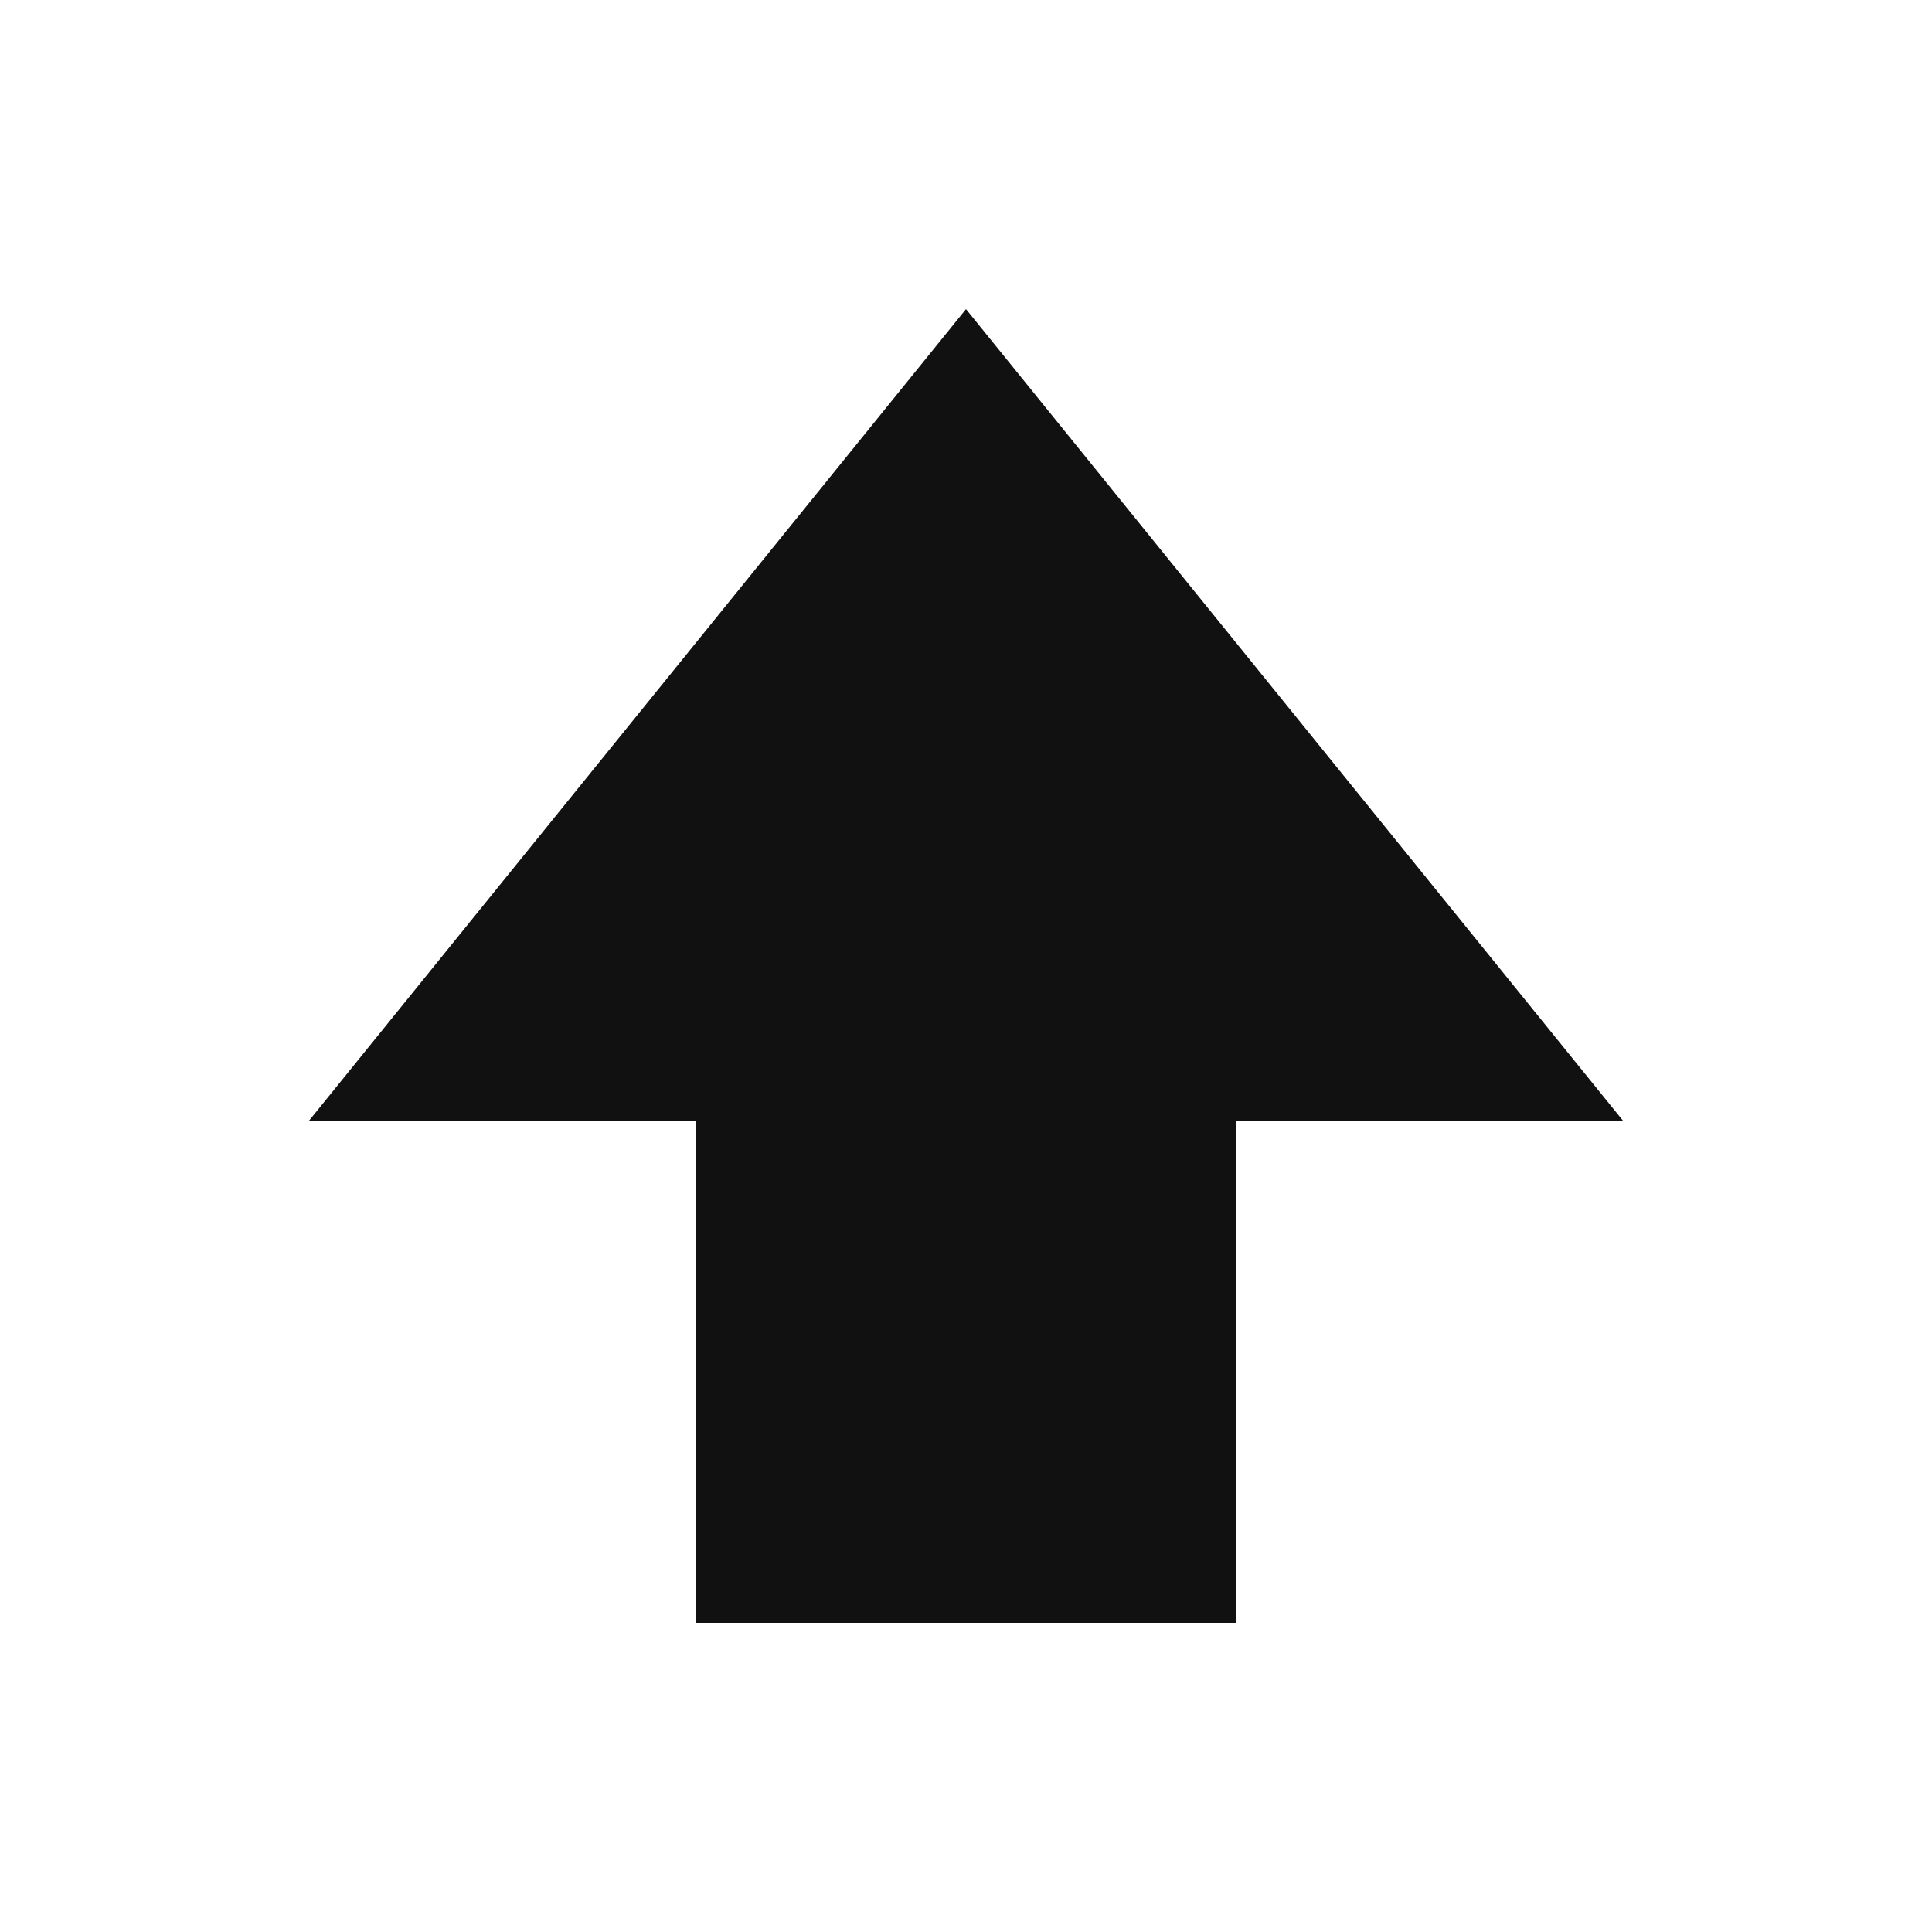
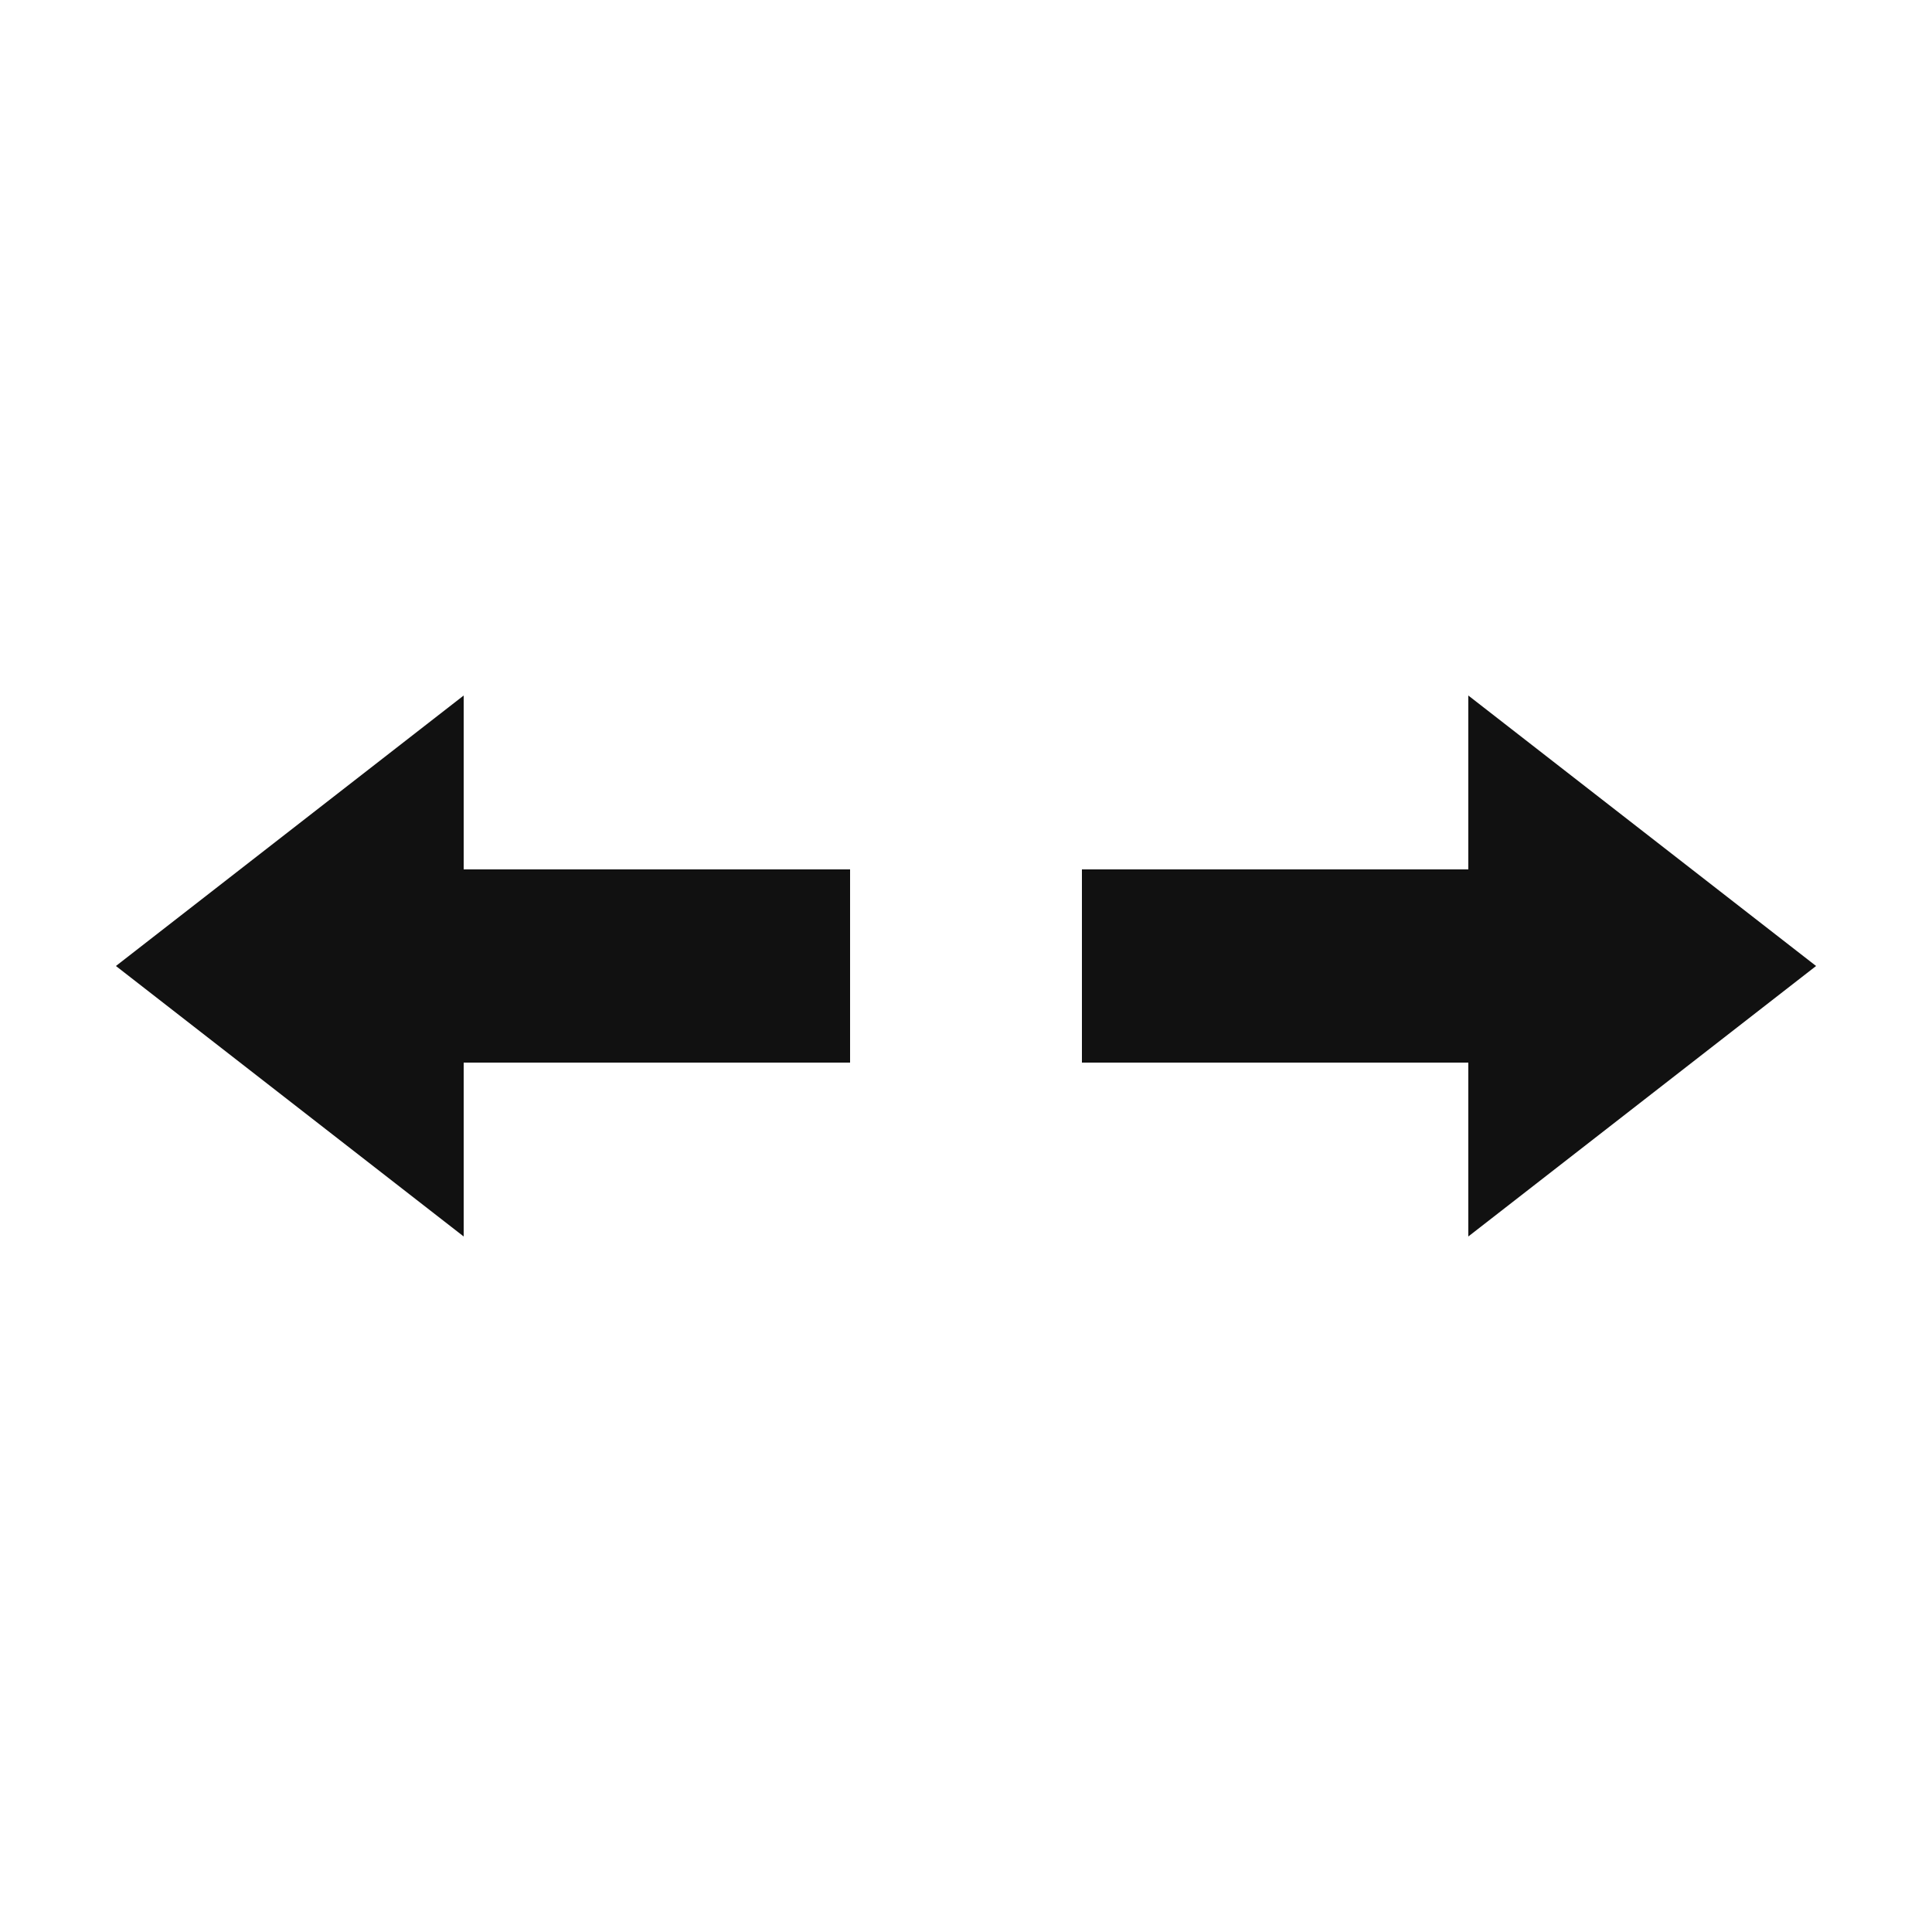
<svg xmlns="http://www.w3.org/2000/svg" viewBox="0 0 100 100" fill="#111111">
-   <path d="M50 16 L84 58 H64 V84 H36 V58 H16 Z" />
+   <path d="M6 50 L24 36 V45 H44 V55 H24 V64 Z" />
+   <path d="M94 50 L76 36 V45 H56 V55 H76 V64 Z" />
</svg>
